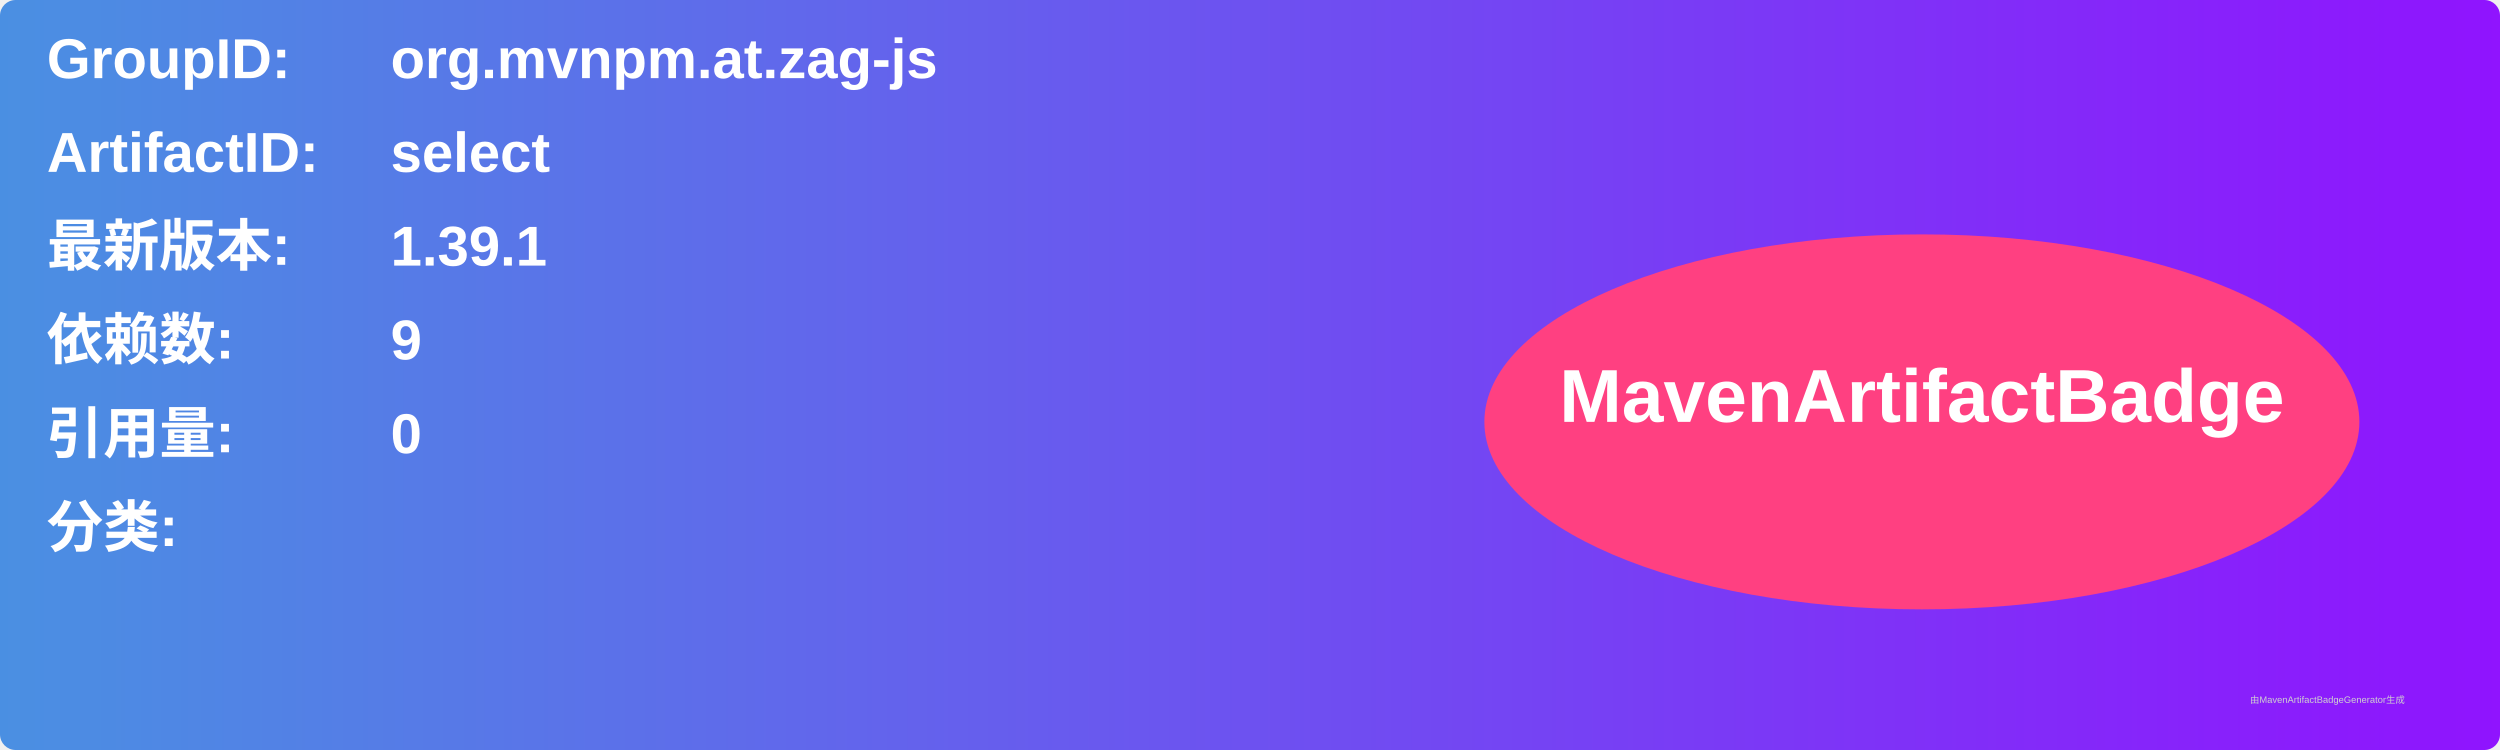
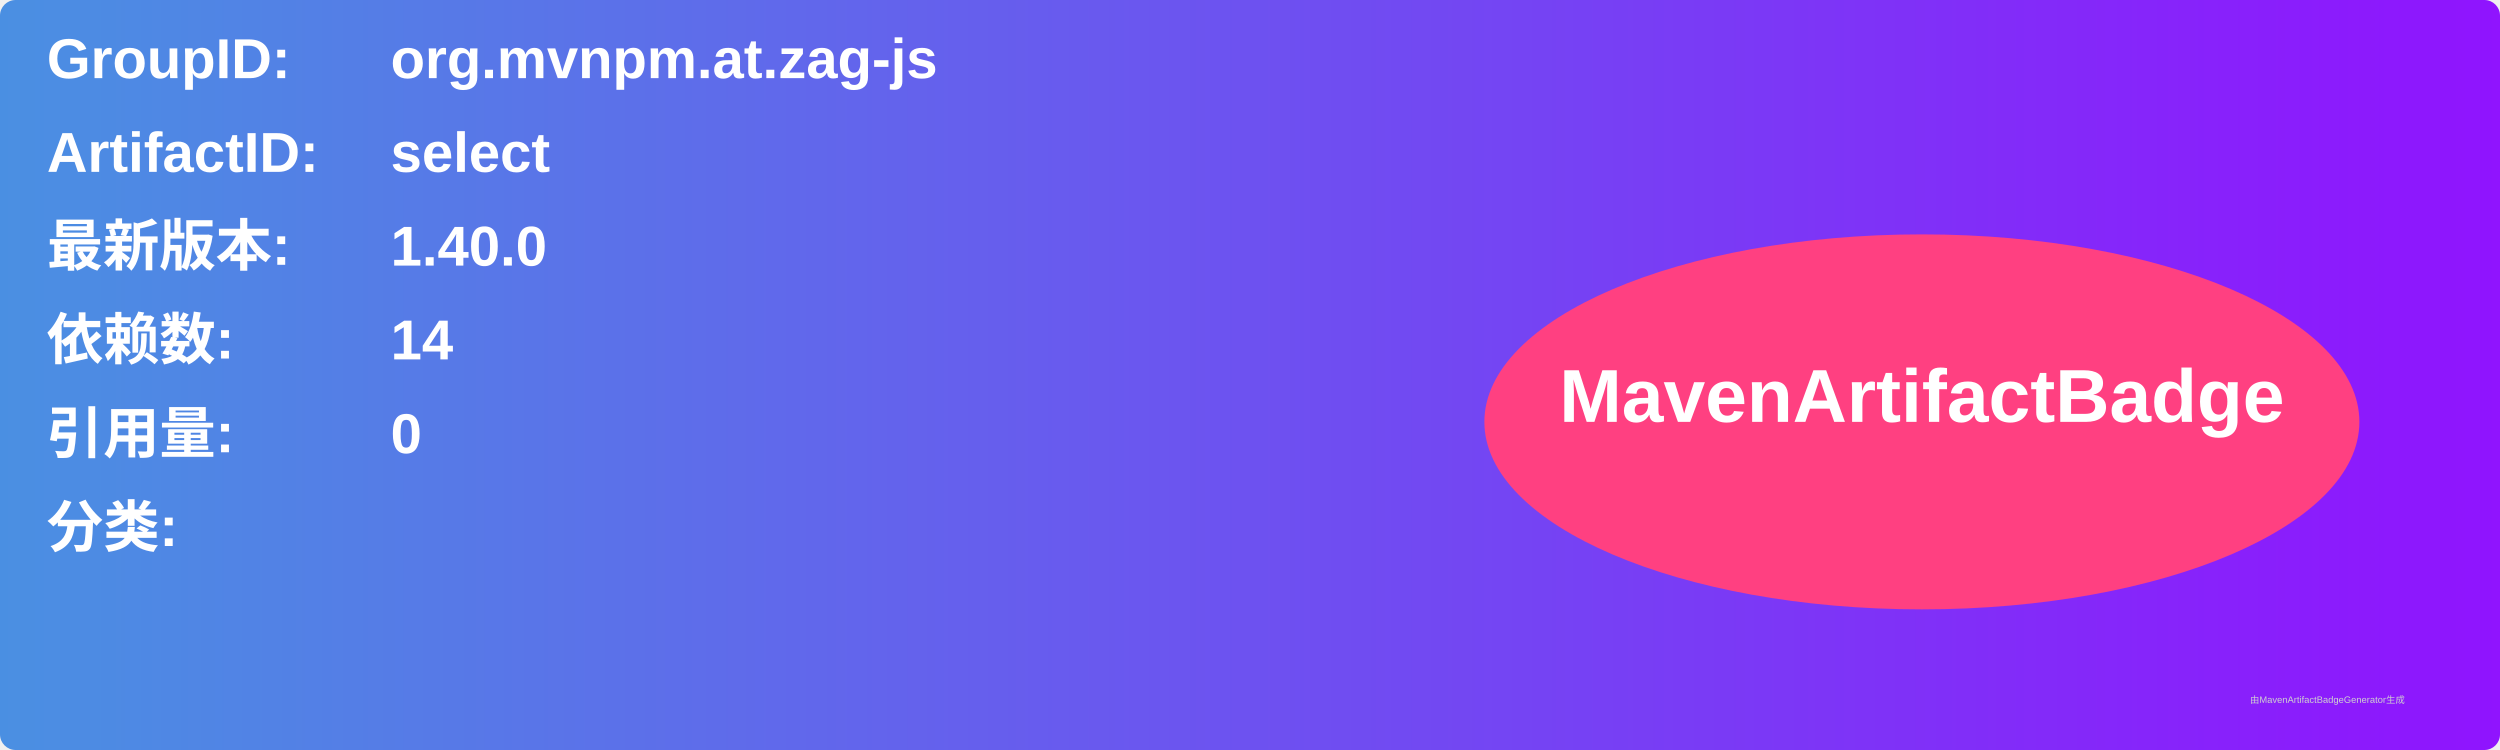
<svg xmlns="http://www.w3.org/2000/svg" width="800" height="240" viewBox="0 0 800 240">
  <linearGradient id="grad" x1="0%" y1="0%" x2="100%" y2="0%">
    <stop offset="0%" stop-color="#4a90e2" />
    <stop offset="100%" stop-color="#9013fe" />
  </linearGradient>
  <rect width="100%" height="100%" rx="5" ry="5" fill="url(#grad)" />
  <g transform="translate(15, 15)">
    <text x="0" y="10" font-family="Arial" font-size="18" fill="white" font-weight="bold" width="260">GroupID:</text>
    <text x="110" y="10" font-family="Arial" font-size="18" fill="white" font-weight="bold" width="460">org.mvnpm.at.zag-js</text>
    <text x="0" y="40" font-family="Arial" font-size="18" fill="white" font-weight="bold" width="260">ArtifactID:</text>
    <text x="110" y="40" font-family="Arial" font-size="18" fill="white" font-weight="bold" width="460">select</text>
    <text x="0" y="70" font-family="Arial" font-size="18" fill="white" font-weight="bold">最新版本:</text>
    <text x="110" y="70" font-family="Arial" font-size="18" fill="white" font-weight="bold">
-       <tspan font-weight="bold">1.39.1</tspan>
+       <tspan font-weight="bold">1.40.0</tspan>
    </text>
    <text x="0" y="100" font-family="Arial" font-size="18" fill="white" font-weight="bold">依赖数: </text>
    <text x="110" y="100" font-family="Arial" font-size="18" fill="white">
-       <tspan font-weight="bold">9</tspan>
+       <tspan font-weight="bold">14</tspan>
    </text>
    <text x="0" y="130" font-family="Arial" font-size="18" fill="white" font-weight="bold">引用量: </text>
    <text x="110" y="130" font-family="Arial" font-size="18" fill="white">
      <tspan font-weight="bold">0</tspan>
    </text>
    <text x="0" y="160" font-family="Arial" font-size="18" fill="white" font-weight="bold">分类:</text>
    <text x="10" y="190" font-family="Arial" font-size="10" fill="white">
      <tspan font-weight="bold" />
    </text>
    <ellipse cx="600" cy="120" rx="140" ry="60" fill="#ff4081" />
    <text x="600" y="120" text-anchor="middle" font-family="Arial" font-size="24" fill="white" font-weight="bold">MavenArtifactBadge</text>
  </g>
  <text x="720" y="225" font-family="Arial" font-size="3" fill="#d0d0d0">由MavenArtifactBadgeGenerator生成</text>
</svg>
